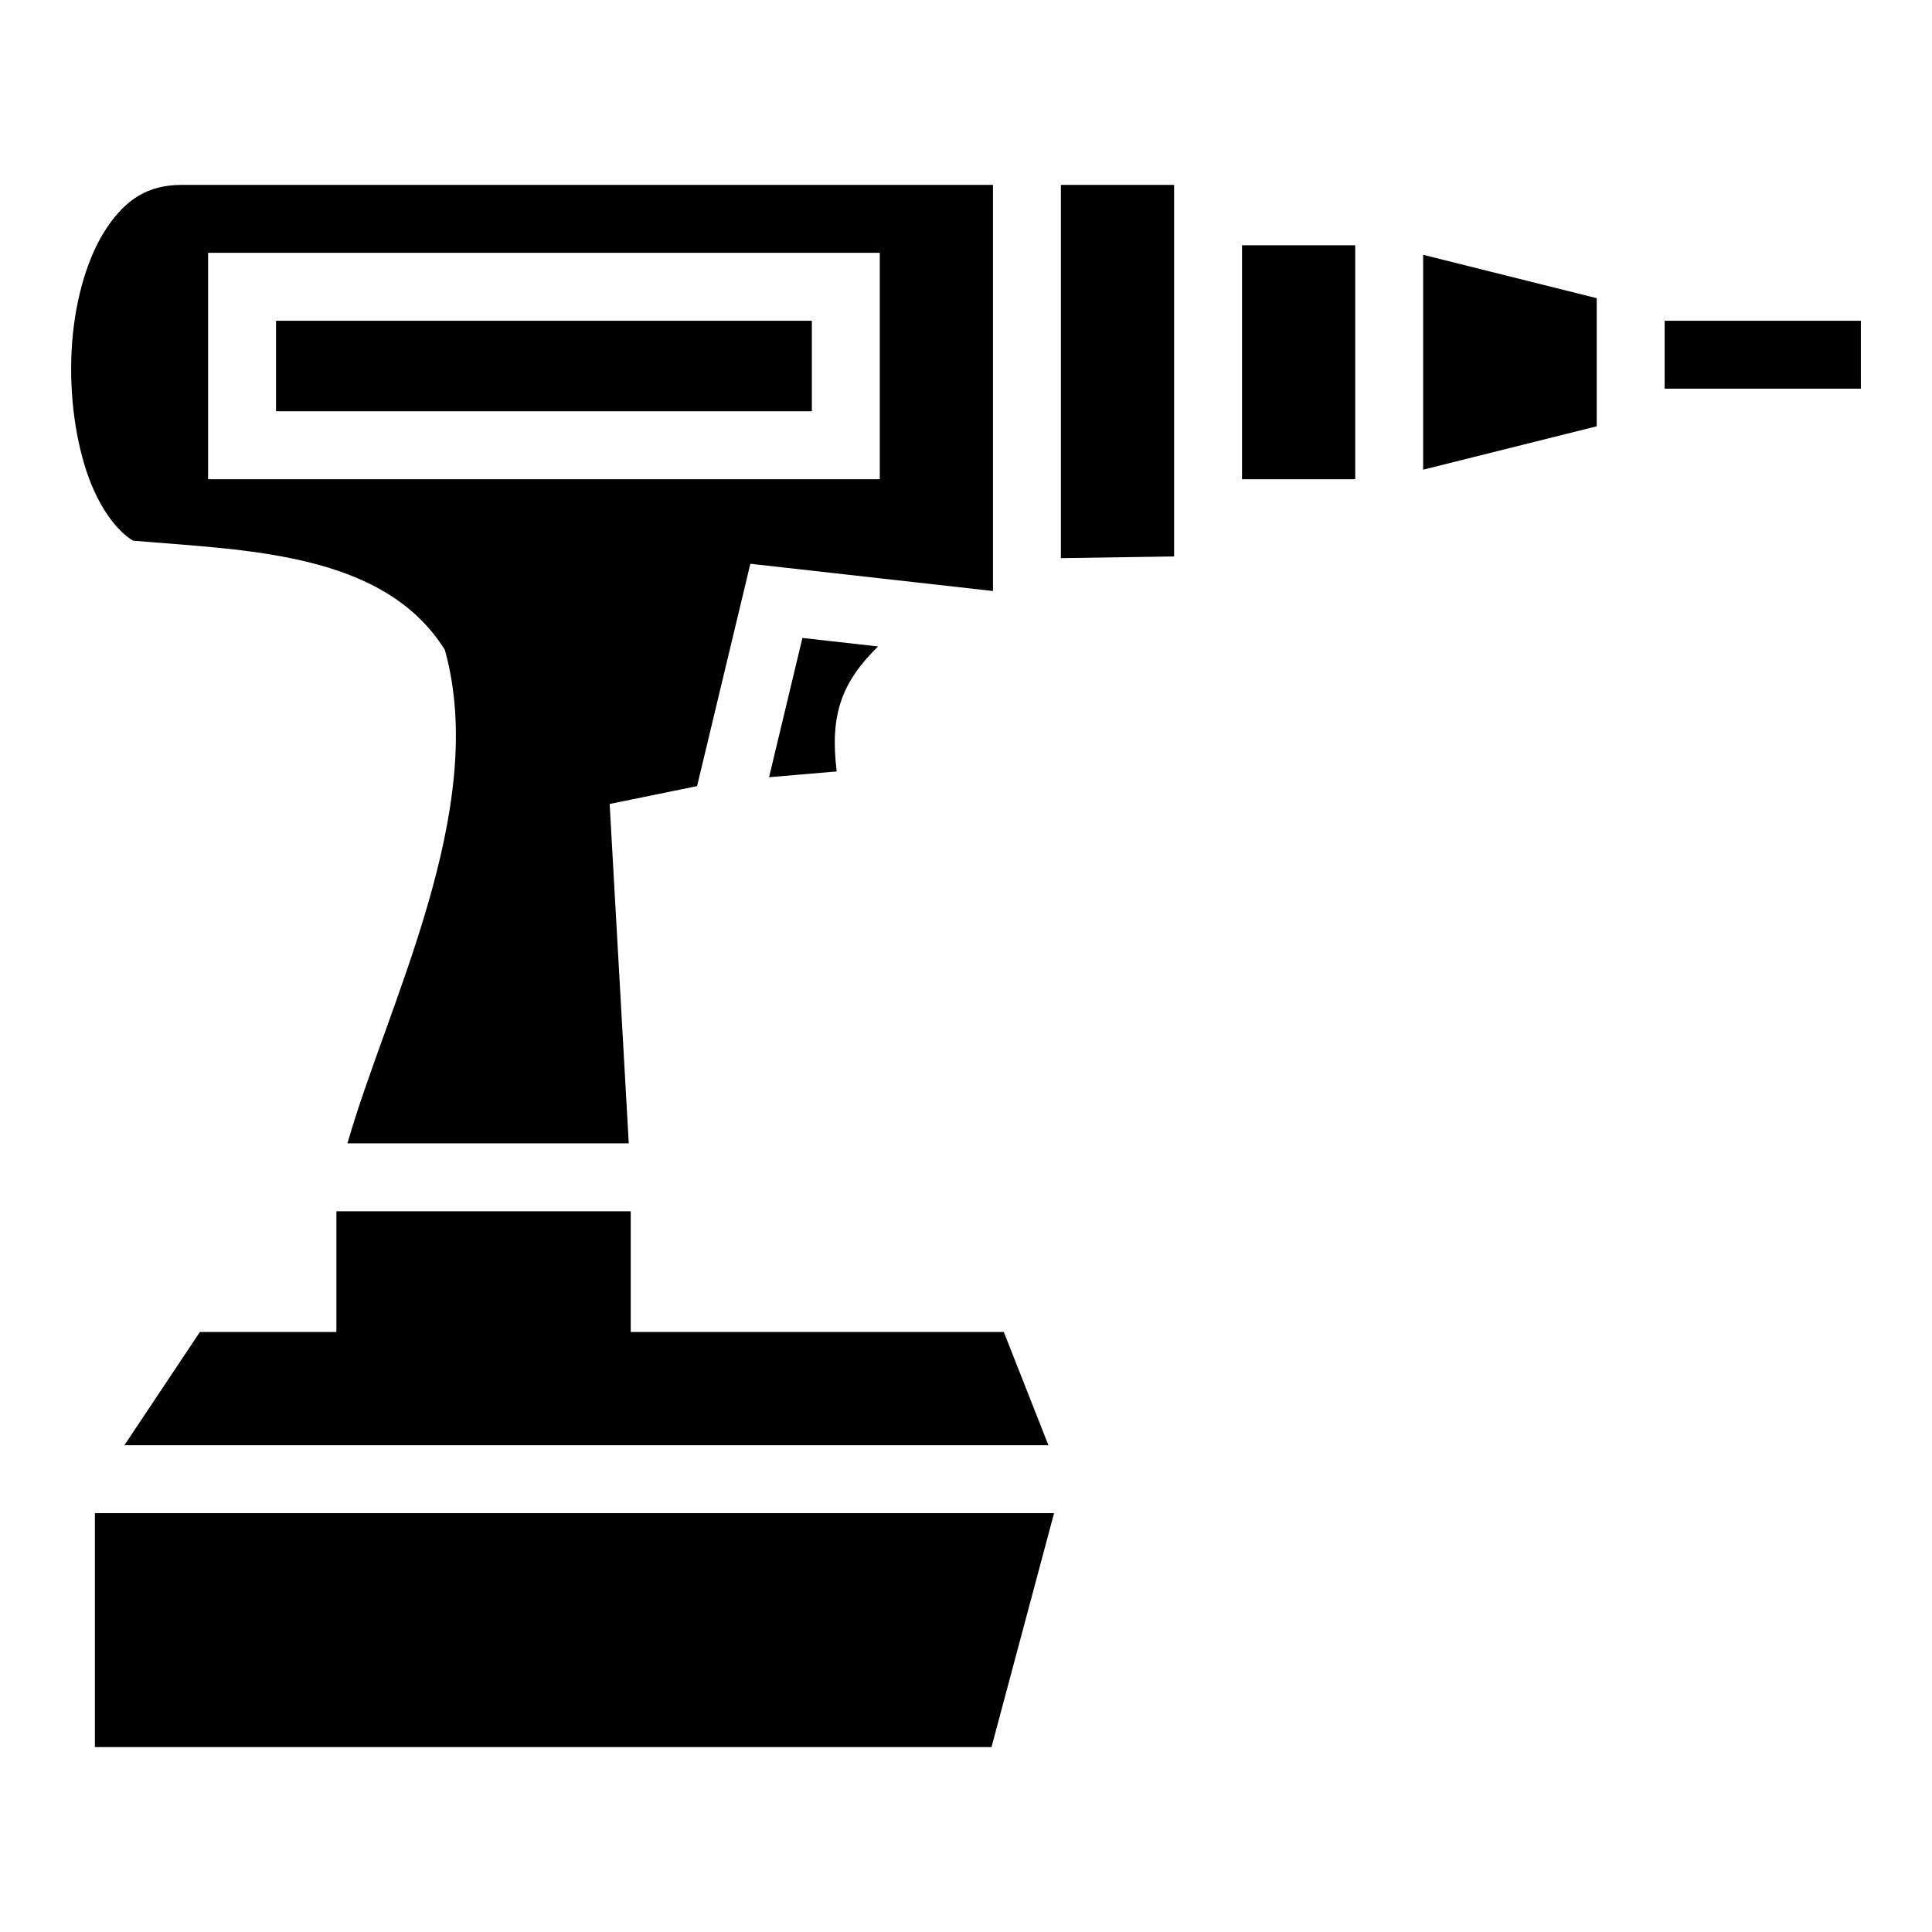
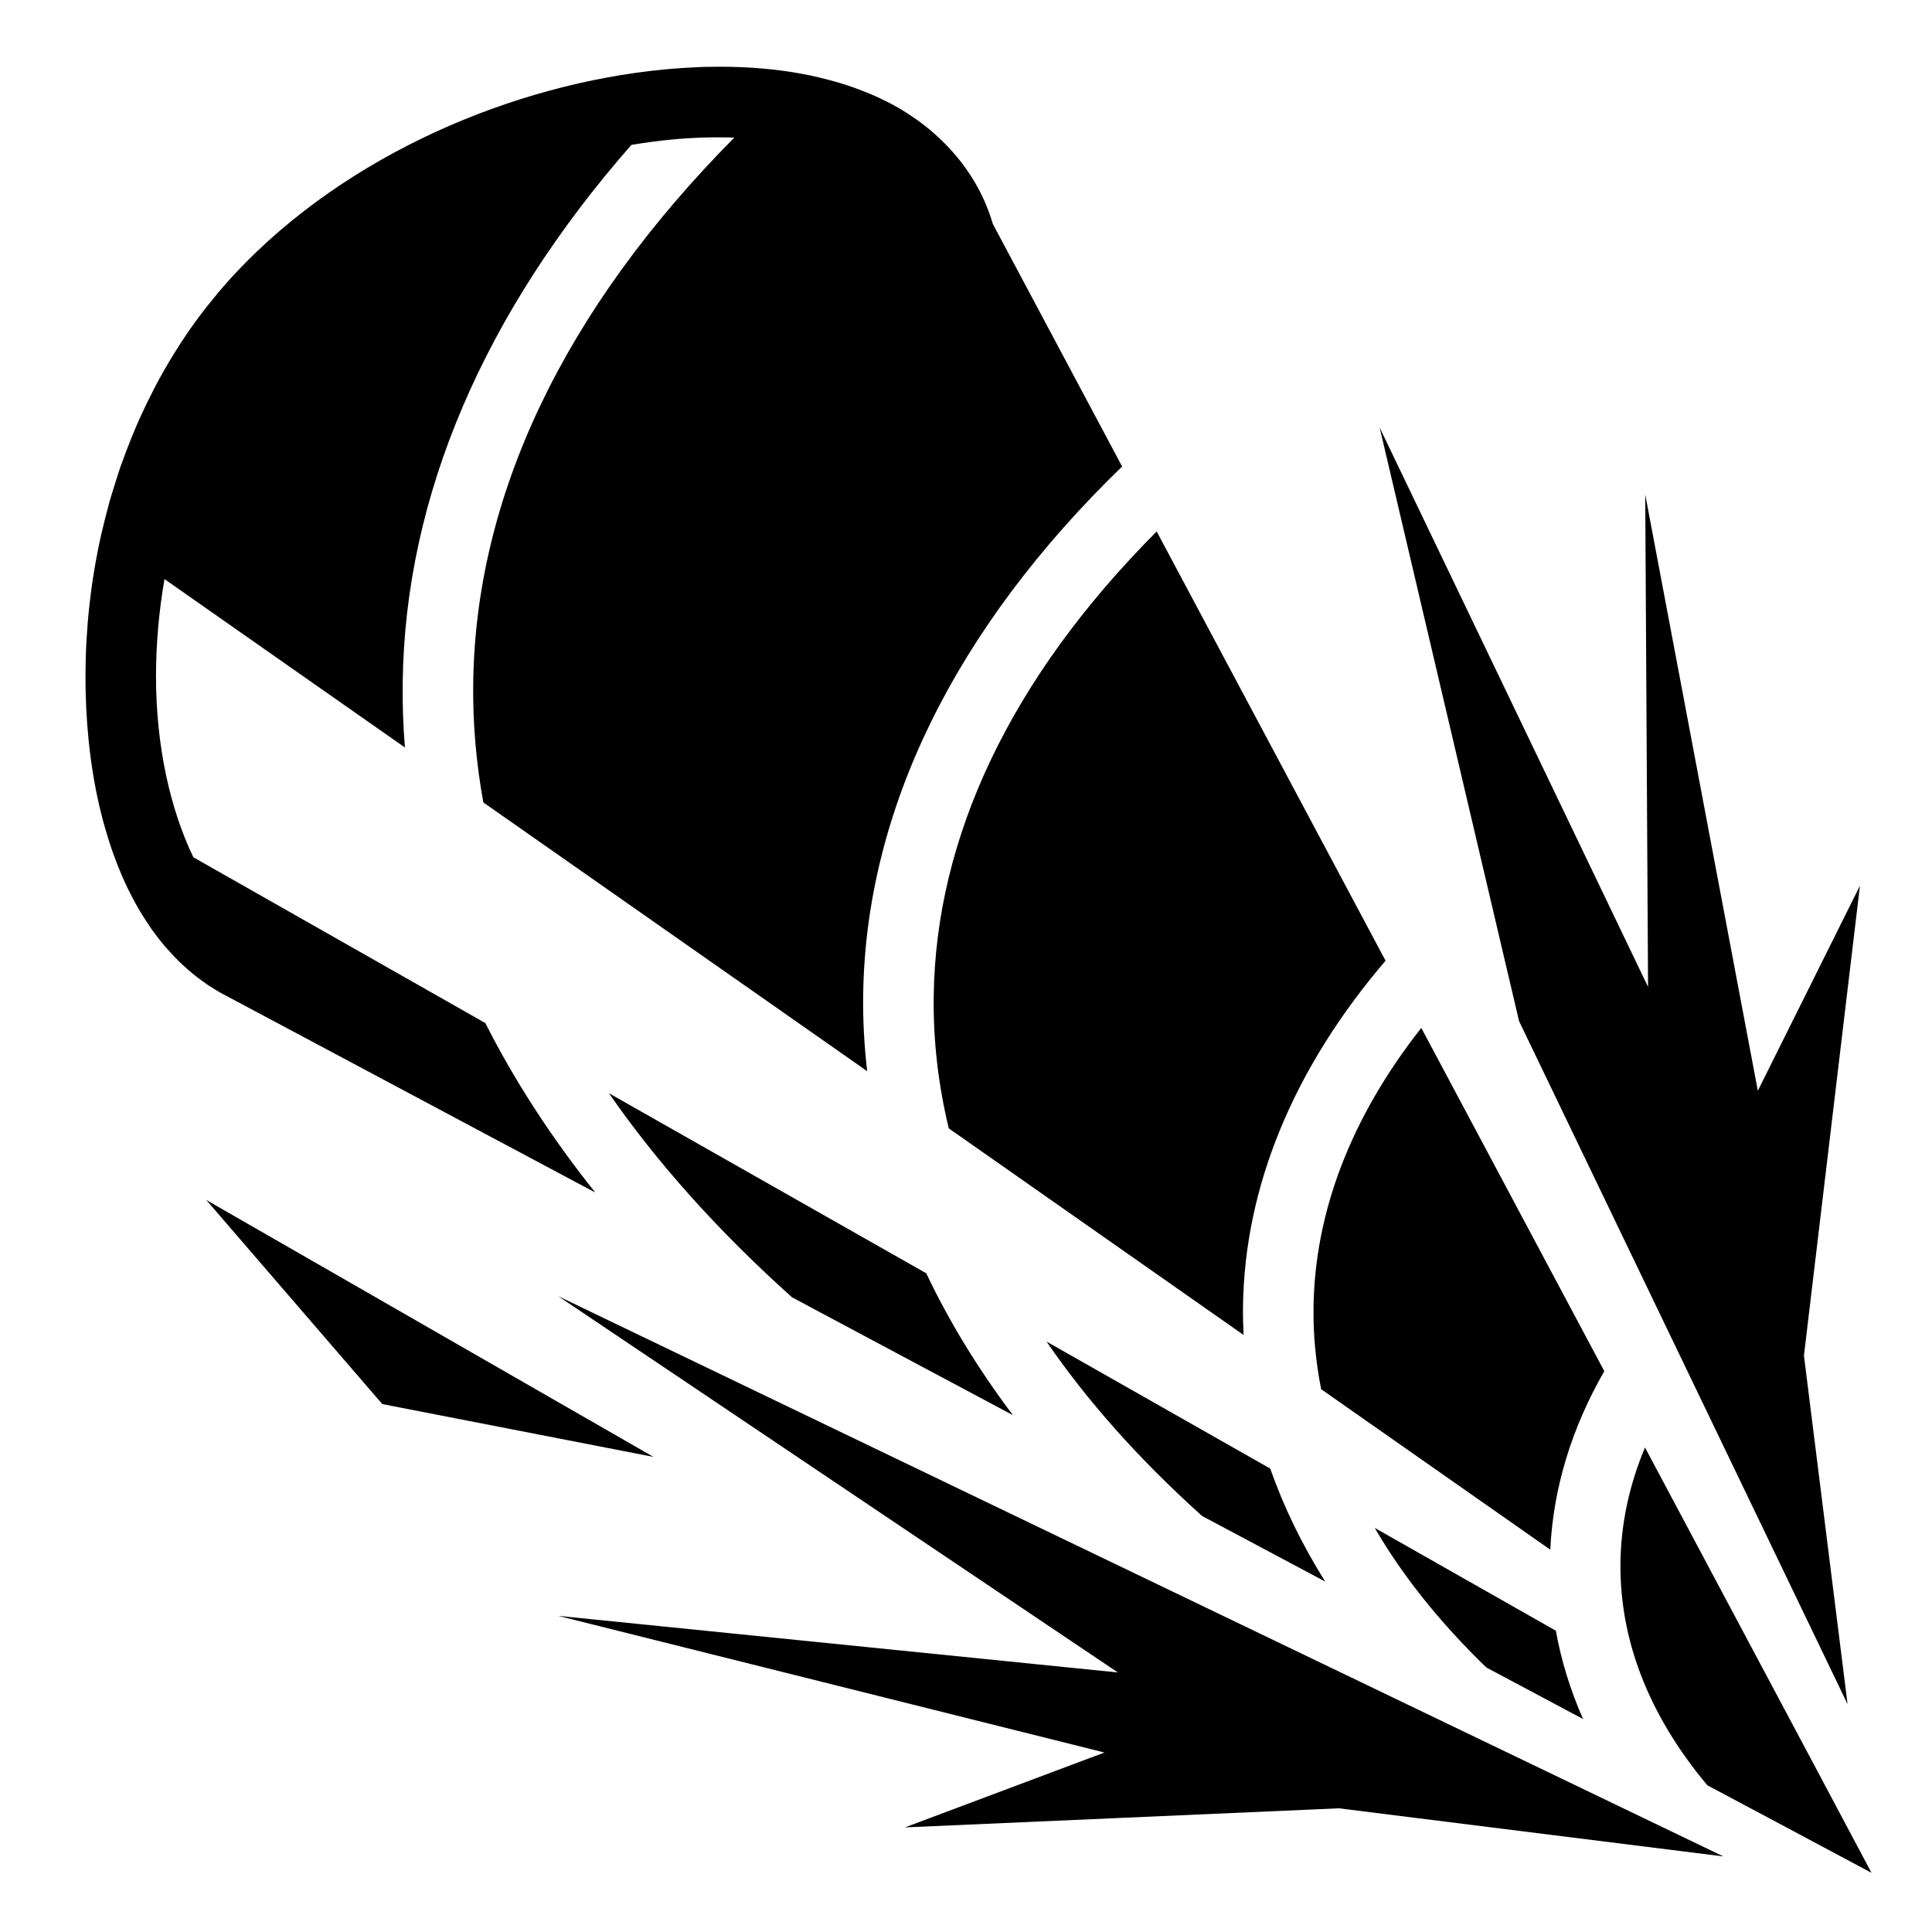
<svg xmlns="http://www.w3.org/2000/svg" viewBox="0 0 512 512">
-   <path fill="#000" d="M48.148 49c-9 0-14.776 3.864-19.793 11.29-5.017 7.424-8.323 18.56-9.234 30.4-.91 11.838.52 24.33 3.814 34.214 3.079 9.236 7.783 15.602 12.288 18.367 28.96 2.58 66.314 2.689 82.671 28.96 11.82 42.442-15.348 94.133-25.816 130.769h74.55l-5.064-89.941 23.168-4.729 14.12-58.926 64.296 7.219V49zm233 0v98.916l30-.453V49zm48 16v62h30V65zm-274 2h178v60h-178zm322 .525v56.95l46-11.5v-33.95zM73.148 85v24h142V85zm368 0v18h52V85h-9zm-228.5 84.064l-8.841 36.907 17.925-1.532c-1.87-15.08 1.338-23.637 10.96-33.125zM89.148 321v32H52.965l-20 30h244.879l-11.823-30h-98.873v-32zm-64 80v62h237.608l16.584-62z" />
+   <path d="M190.72 17.688c-1.236 0-2.475 0-3.72.03-1.184.03-2.37.096-3.563.157-.915.047-1.83.093-2.75.156-1.544.104-3.096.227-4.656.376-39.78 3.82-84.005 22.38-113.593 53.938-.914.975-1.807 1.97-2.687 2.97-.63.715-1.26 1.427-1.875 2.155-.353.418-.684.858-1.03 1.28-.54.653-1.07 1.307-1.595 1.97-.068.085-.15.162-.22.25-.772.98-1.536 1.967-2.28 2.968-.907 1.22-1.794 2.442-2.656 3.687-.18.26-.354.52-.532.78-.803 1.177-1.58 2.367-2.343 3.564-.067.1-.124.21-.19.31-.86 1.356-1.718 2.716-2.53 4.095-.004.008.004.024 0 .03-.78 1.325-1.547 2.657-2.28 4-.212.386-.42.77-.626 1.157-.398.744-.772 1.5-1.157 2.25-.35.685-.69 1.374-1.03 2.063-.048.097-.11.185-.157.28-.545 1.11-1.077 2.225-1.594 3.345-.58 1.26-1.143 2.51-1.687 3.78-.423.985-.82 1.98-1.22 2.97-.458 1.132-.913 2.266-1.344 3.406-.43 1.142-.846 2.29-1.25 3.438-.004.012-.027.018-.03.03-.4 1.137-.753 2.265-1.126 3.407-.38 1.165-.74 2.332-1.094 3.5-.31 1.032-.647 2.06-.937 3.095-.138.488-.244.98-.376 1.47-.43 1.59-.837 3.183-1.22 4.78-.136.572-.275 1.146-.405 1.72-.05.207-.11.415-.157.624-2.8 12.473-4.125 25.047-4.157 37.155-.03 11.863 1.123 23.42 3.532 34.094.023.103.038.207.062.31.107.47.232.94.344 1.407.19.794.388 1.593.593 2.375.35 1.33.736 2.642 1.125 3.938.023.073.04.146.063.22.38 1.254.768 2.494 1.188 3.718.384 1.12.8 2.22 1.218 3.312.1.26.182.524.282.78.38.972.78 1.93 1.188 2.876.248.575.492 1.154.75 1.72.297.65.596 1.3.906 1.936.087.18.194.354.282.532.545 1.1 1.102 2.19 1.687 3.25.615 1.114 1.246 2.183 1.906 3.25.514.828 1.055 1.64 1.595 2.437.152.225.284.467.438.69.224.322.458.65.687.968.486.675.993 1.35 1.5 2 .248.318.497.625.75.937.272.336.535.67.813 1 .2.238.42.454.624.688.44.504.89 1.012 1.344 1.5l.5.53c.486.51.97 1.013 1.47 1.5.542.53 1.095 1.028 1.656 1.532.066.06.12.128.188.188.29.257.58.498.875.75.218.186.433.38.655.562.402.332.807.65 1.22.97.466.362.926.714 1.405 1.06.193.14.4.27.594.408.468.33.927.685 1.406 1 .108.07.235.117.344.187.7.452 1.4.894 2.125 1.313l.124.093.125.063 99.53 53.06c-11.733-14.704-21.437-29.708-29.125-44.905L51.25 227.187c-6.087-12.578-9.955-29.526-9.906-48.25.02-8.307.757-16.89 2.25-25.468l63.718 44.624c-.48-5.756-.666-11.52-.593-17.28.623-49.355 21.55-97.852 60.593-142.408 3.543-.597 7.045-1.074 10.5-1.406 5.788-.556 11.42-.72 16.78-.53-45.482 45.9-68.563 95.274-69.187 144.56-.133 10.51.757 21.066 2.688 31.626l101.72 71.22c-.78-6.672-1.146-13.35-1.064-20.032.606-49.25 24.488-97.445 68.625-140.22l-34.25-64.25c-2.42-8.248-6.81-15.287-12.5-21.093-.698-.71-1.42-1.418-2.156-2.093-1.375-1.256-2.785-2.44-4.282-3.562-.125-.093-.25-.19-.375-.28-.71-.527-1.452-1.037-2.188-1.532-.106-.072-.206-.15-.313-.22-.762-.506-1.524-.994-2.312-1.468-.084-.05-.166-.106-.25-.156-.816-.487-1.66-.957-2.5-1.407-.06-.033-.126-.062-.188-.094-.87-.464-1.76-.89-2.656-1.314-.033-.016-.06-.046-.094-.062-.93-.44-1.858-.85-2.812-1.25-1.16-.486-2.337-.942-3.53-1.375-.252-.092-.5-.194-.75-.282-.072-.025-.15-.038-.22-.063-.66-.23-1.33-.472-2-.688-.104-.033-.208-.06-.313-.093-1.548-.493-3.12-.932-4.718-1.344-.586-.15-1.19-.298-1.782-.438-.22-.052-.436-.105-.657-.156-.55-.126-1.097-.257-1.655-.375-.258-.053-.523-.103-.78-.155-.527-.106-1.065-.214-1.595-.313-6.937-1.284-14.234-1.876-21.78-1.875zm174.905 95.624l36.938 157.282 87.062 181.03-11.563-92.374 14.844-124.53-27.062 54.343L436 131.03l.75 130.5-71.125-148.217zm-59.094 27.532c-38.92 39.08-58.576 81.213-59.092 123.22-.143 11.61 1.172 23.29 4 34.967l78.125 54.75c-.123-2.452-.185-4.92-.157-7.374.365-32.055 13.53-63.464 37.78-91.812l-60.655-113.75zm70.126 131.562c-18.83 23.913-28.277 49.114-28.562 74.22-.082 7.153.6 14.333 2.03 21.53l60.72 42.53c.746-16.27 5.657-32.273 14.312-47.31l-48.5-90.97zm-215.28 17.313c12.68 18.31 28.792 36.394 48.53 54.092l58.53 31.22c-9.277-12.315-16.937-24.87-22.967-37.594l-84.095-47.72zM54.655 318l46.657 54.094 71.874 14L54.657 318zm93.28 25.5l148.314 99.72-148.313-15 144.75 36.217-52.875 19.844 115-5.06 101.907 12.75L147.936 343.5zm129.408 12.03c10.717 15.65 24.408 31.098 41.22 46.22l32.623 17.375c-6.16-9.804-11.007-19.812-14.562-29.938l-59.28-33.656zm158.594 28.064c-4.23 10.11-6.4 20.418-6.5 30.72-.194 19.67 7.015 39.694 23.03 58.81l16.438 8.75 27.063 14.438-14.408-27.093-45.625-85.626zm-71.625 21.312c7.277 12.51 17.08 24.897 29.593 37l25.625 13.656c-3.39-7.683-5.788-15.514-7.217-23.406l-48-27.25z" fill="#000" />
</svg>
